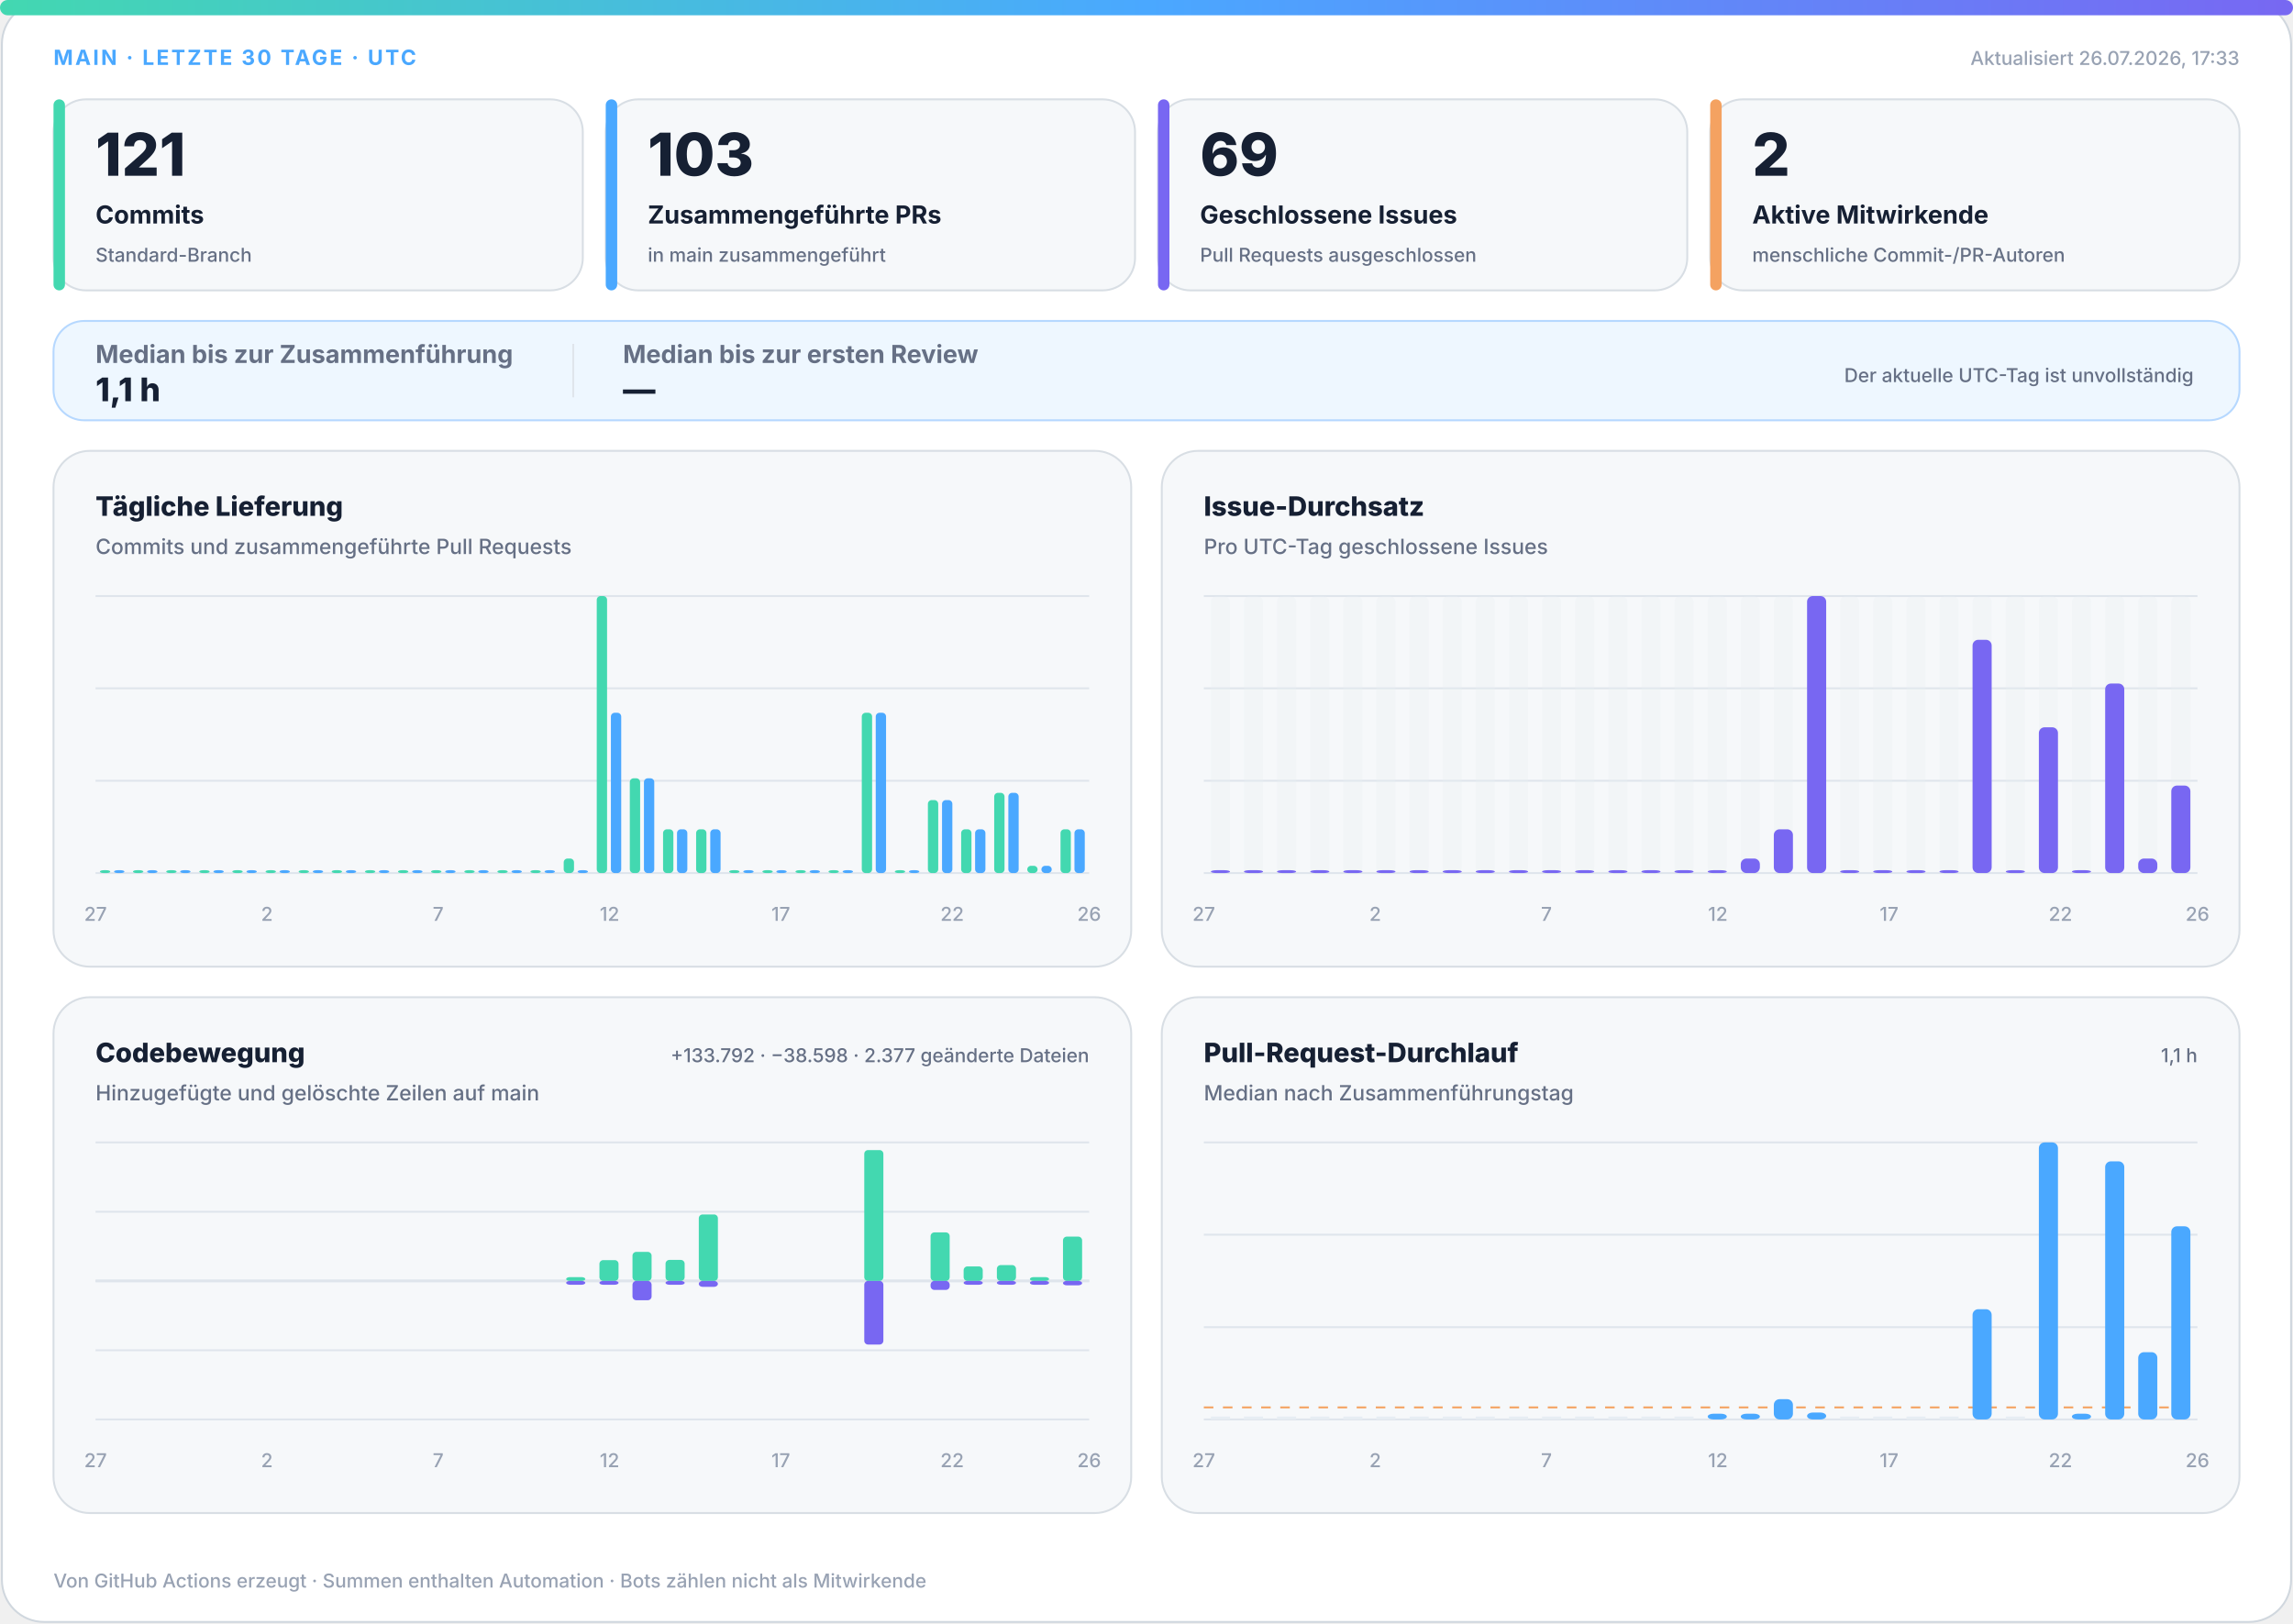
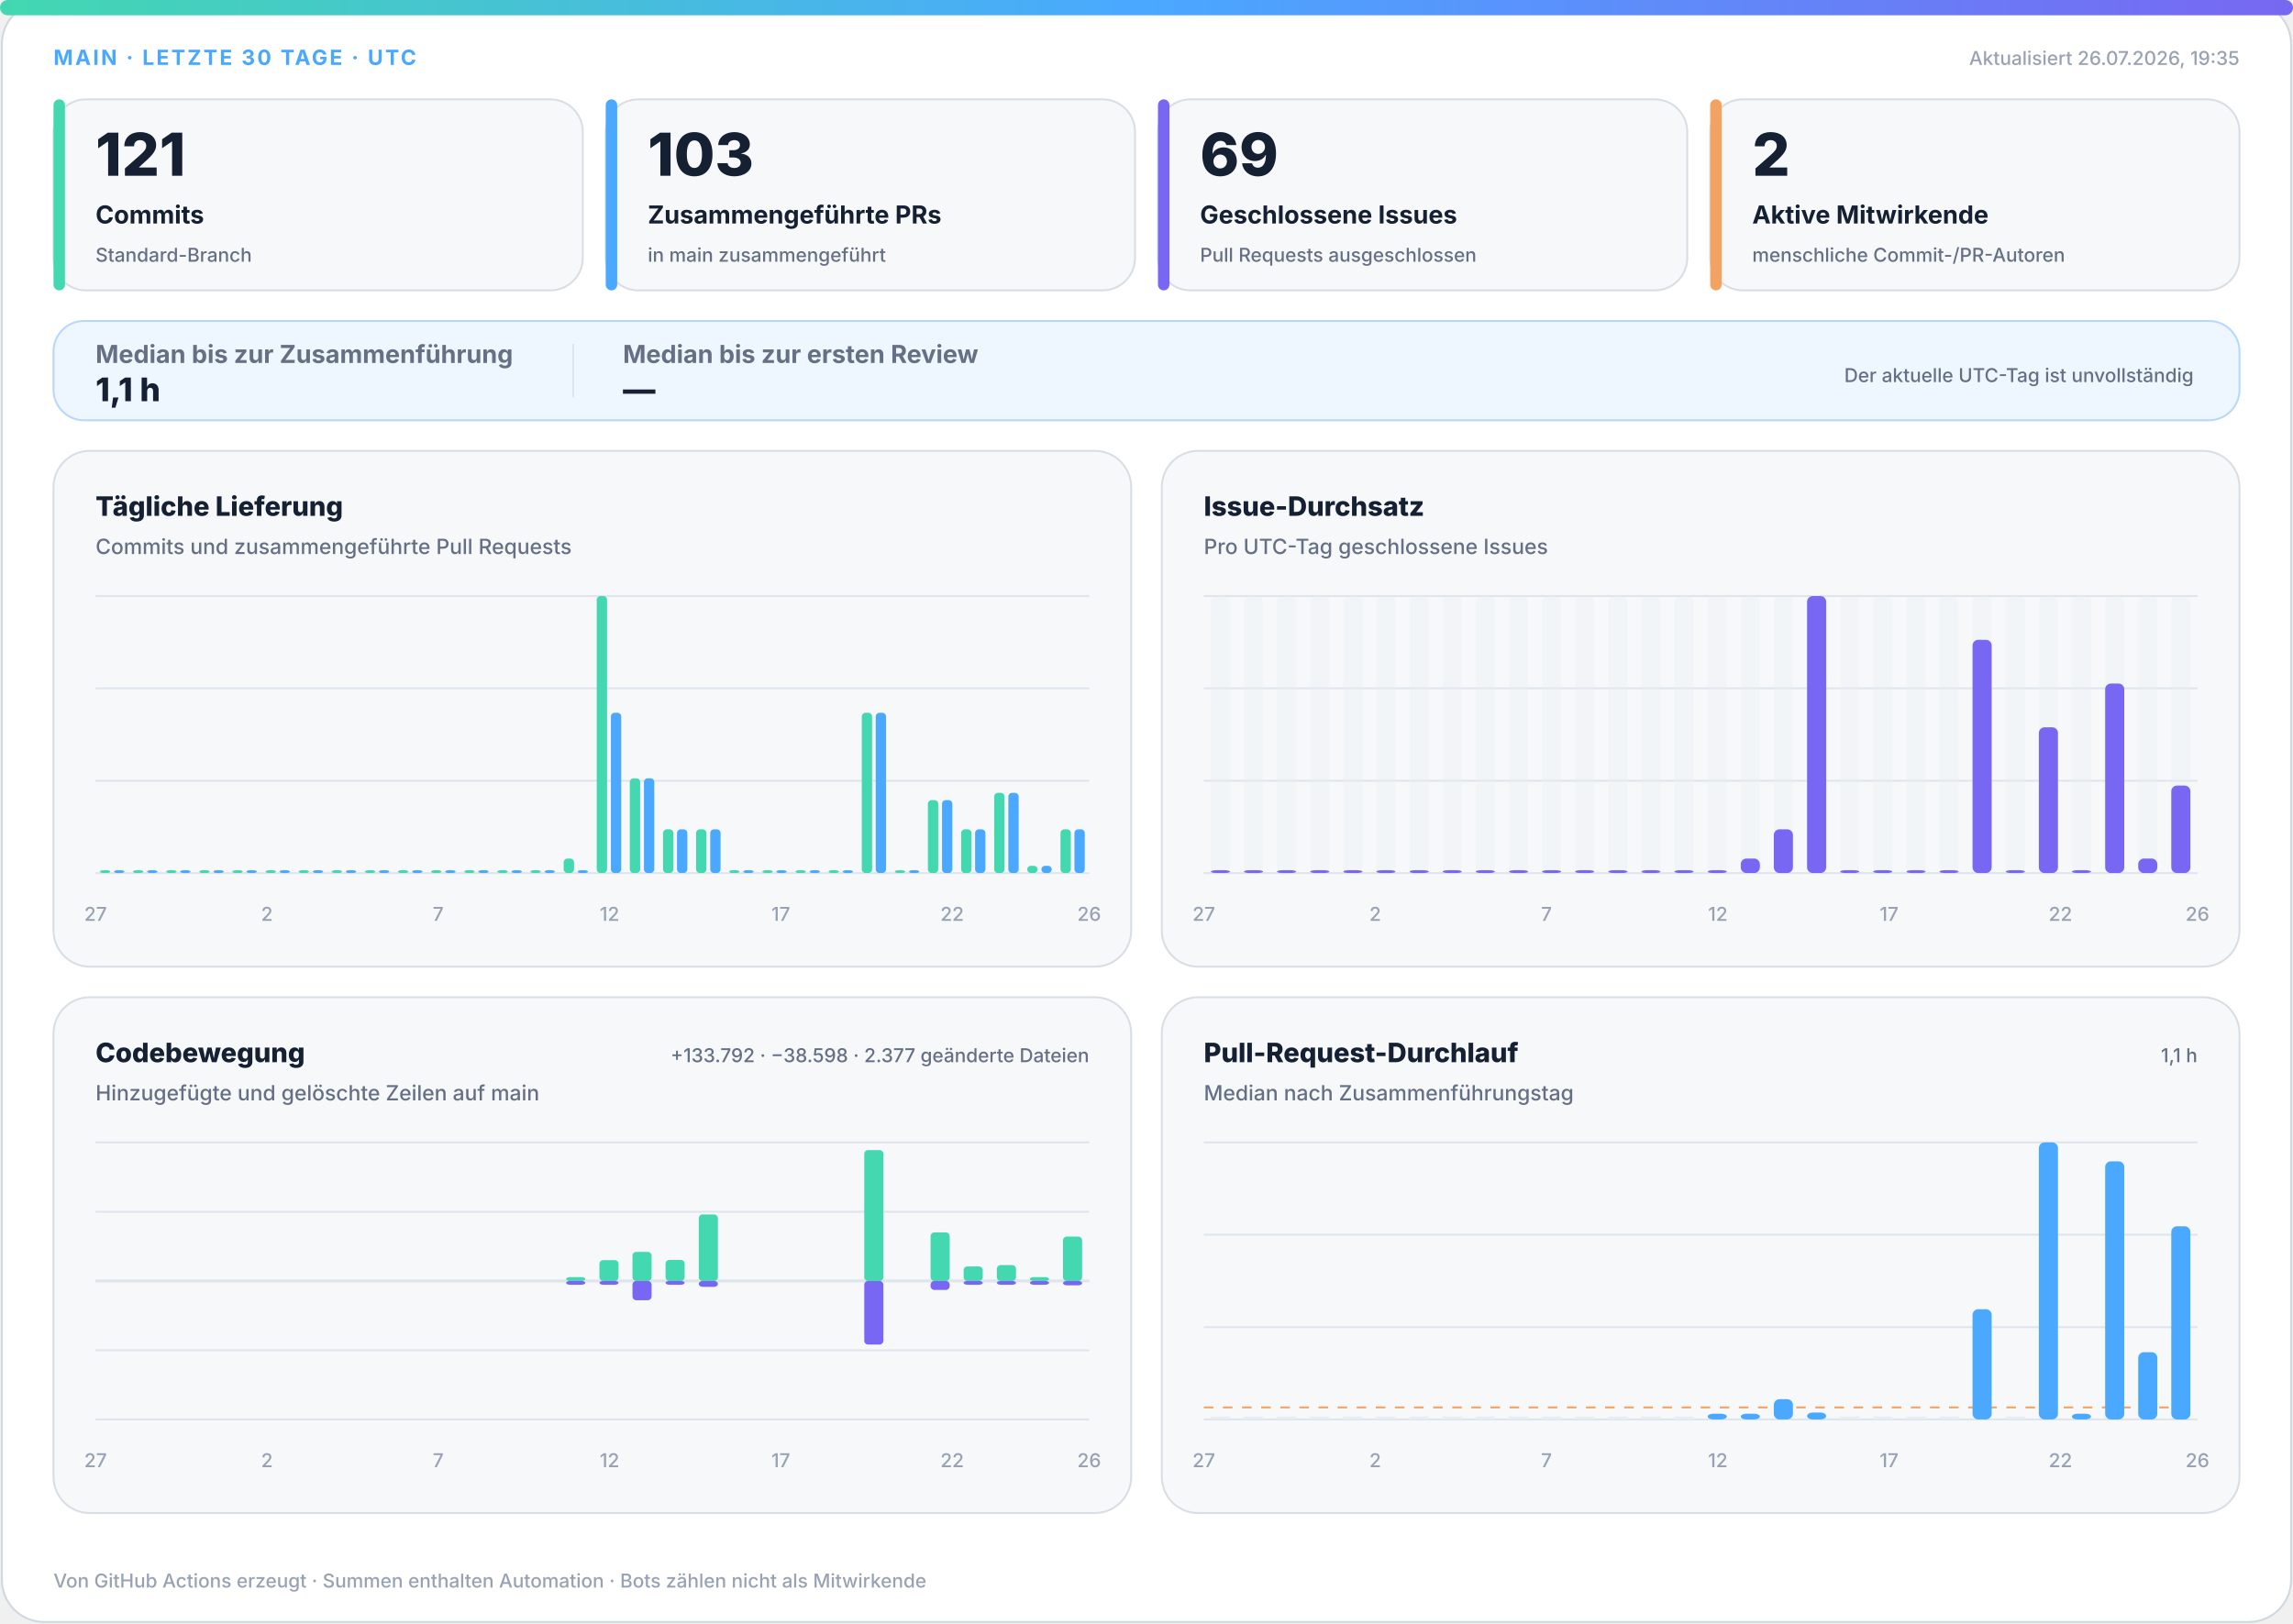
<svg xmlns="http://www.w3.org/2000/svg" width="1200" height="850" viewBox="0 0 1200 850" role="img" aria-labelledby="title desc">
  <defs>
    <linearGradient id="accent" x1="0" y1="0" x2="1" y2="0">
      <stop offset="0%" stop-color="#43d8b0" />
      <stop offset="50%" stop-color="#4aa8ff" />
      <stop offset="100%" stop-color="#7867f2" />
    </linearGradient>
    <linearGradient id="soft" x1="0" y1="0" x2="1" y2="1">
      <stop offset="0%" stop-color="#43d8b0" stop-opacity=".18" />
      <stop offset="100%" stop-color="#7867f2" stop-opacity=".12" />
    </linearGradient>
  </defs>
  <style>
.bg{fill:#fff;stroke:#d0d7de}.surface{fill:#f6f8fa;stroke:#d8dee4}.strong{fill:#eef7ff;stroke:#b6d8ff}.ink{fill:#162033}.muted{fill:#667085}.faint{fill:#98a2b3}.grid{stroke:#dfe5ec}.track{fill:#e7edf3}
.meta{font:750 11px -apple-system,BlinkMacSystemFont,"Segoe UI",sans-serif;letter-spacing:1.1px}.value{font:820 31px -apple-system,BlinkMacSystemFont,"Segoe UI",sans-serif}.label{font:720 13px -apple-system,BlinkMacSystemFont,"Segoe UI",sans-serif}.scope{font:520 10px -apple-system,BlinkMacSystemFont,"Segoe UI",sans-serif}.chart-title{font:760 14px -apple-system,BlinkMacSystemFont,"Segoe UI",sans-serif}.chart-subtitle{font:520 11px -apple-system,BlinkMacSystemFont,"Segoe UI",sans-serif}.small{font:540 10px -apple-system,BlinkMacSystemFont,"Segoe UI",sans-serif}.flow-value{font:780 17px -apple-system,BlinkMacSystemFont,"Segoe UI",sans-serif}
@media(prefers-color-scheme:dark){.bg{fill:#0d1117;stroke:#30363d}.surface{fill:#161b22;stroke:#30363d}.strong{fill:#10263a;stroke:#244d70}.ink{fill:#f0f6fc}.muted{fill:#a7b0bc}.faint{fill:#7d8590}.grid{stroke:#30363d}.track{fill:#27313d}}
</style>
  <rect class="bg" x="1" y="1" width="1198" height="848" rx="22" />
  <rect x="0" y="0" width="1200" height="8" rx="4" fill="url(#accent)" />
  <text class="meta" x="28" y="34" fill="#4aa8ff">MAIN · LETZTE 30 TAGE · UTC</text>
-   <text class="small faint" x="1172" y="34" text-anchor="end">Aktualisiert 26.07.2026, 17:33</text>
+   <text class="small faint" x="1172" y="34" text-anchor="end">Aktualisiert 26.07.2026, 19:35</text>
  <g>
    <rect class="surface" x="28" y="52" width="277" height="100" rx="17" />
    <rect x="28" y="52" width="6" height="100" rx="3" fill="#43d8b0" />
    <text class="value ink" x="50" y="92" style="font-size:31px">121</text>
    <text class="label ink" x="50" y="117" style="font-size:13px">Commits</text>
    <text class="scope muted" x="50" y="137" style="font-size:10px">Standard-Branch</text>
  </g>
  <g>
    <rect class="surface" x="317" y="52" width="277" height="100" rx="17" />
    <rect x="317" y="52" width="6" height="100" rx="3" fill="#4aa8ff" />
    <text class="value ink" x="339" y="92" style="font-size:31px">103</text>
    <text class="label ink" x="339" y="117" style="font-size:13px">Zusammengeführte PRs</text>
    <text class="scope muted" x="339" y="137" style="font-size:10px">in main zusammengeführt</text>
  </g>
  <g>
    <rect class="surface" x="606" y="52" width="277" height="100" rx="17" />
    <rect x="606" y="52" width="6" height="100" rx="3" fill="#7867f2" />
    <text class="value ink" x="628" y="92" style="font-size:31px">69</text>
    <text class="label ink" x="628" y="117" style="font-size:13px">Geschlossene Issues</text>
    <text class="scope muted" x="628" y="137" style="font-size:10px">Pull Requests ausgeschlossen</text>
  </g>
  <g>
    <rect class="surface" x="895" y="52" width="277" height="100" rx="17" />
    <rect x="895" y="52" width="6" height="100" rx="3" fill="#f4a261" />
    <text class="value ink" x="917" y="92" style="font-size:31px">2</text>
    <text class="label ink" x="917" y="117" style="font-size:13px">Aktive Mitwirkende</text>
    <text class="scope muted" x="917" y="137" style="font-size:10px">menschliche Commit-/PR-Autoren</text>
  </g>
  <g>
    <rect class="strong" x="28" y="168" width="1144" height="52" rx="16" fill="url(#soft)" />
    <text class="label muted" x="50" y="190">Median bis zur Zusammenführung</text>
    <text class="flow-value ink" x="50" y="210">1,1 h</text>
    <line class="grid" x1="300" y1="180" x2="300" y2="208" />
    <text class="label muted" x="326" y="190">Median bis zur ersten Review</text>
    <text class="flow-value ink" x="326" y="210">—</text>
    <text class="scope muted" x="1148" y="200" text-anchor="end">Der aktuelle UTC-Tag ist unvollständig</text>
  </g>
  <g>
    <rect class="surface" x="28" y="236" width="564" height="270" rx="19" />
    <text class="chart-title ink" x="50" y="270">Tägliche Lieferung</text>
    <text class="chart-subtitle muted" x="50" y="290">Commits und zusammengeführte Pull Requests</text>
    <line class="grid" x1="50" y1="312.0" x2="570" y2="312.0" />
    <line class="grid" x1="50" y1="360.3" x2="570" y2="360.3" />
    <line class="grid" x1="50" y1="408.7" x2="570" y2="408.7" />
    <line class="grid" x1="50" y1="457.0" x2="570" y2="457.0" />
    <rect x="52.3" y="455.5" width="5.4" height="1.5" rx="2" fill="#43d8b0" />
    <rect x="59.7" y="455.5" width="5.4" height="1.5" rx="2" fill="#4aa8ff" />
    <rect x="69.6" y="455.5" width="5.4" height="1.5" rx="2" fill="#43d8b0" />
    <rect x="77.0" y="455.5" width="5.4" height="1.5" rx="2" fill="#4aa8ff" />
    <rect x="87.0" y="455.5" width="5.4" height="1.5" rx="2" fill="#43d8b0" />
    <rect x="94.3" y="455.5" width="5.4" height="1.5" rx="2" fill="#4aa8ff" />
    <rect x="104.3" y="455.5" width="5.4" height="1.5" rx="2" fill="#43d8b0" />
    <rect x="111.7" y="455.5" width="5.4" height="1.5" rx="2" fill="#4aa8ff" />
    <rect x="121.6" y="455.5" width="5.4" height="1.5" rx="2" fill="#43d8b0" />
    <rect x="129.0" y="455.5" width="5.4" height="1.5" rx="2" fill="#4aa8ff" />
    <rect x="139.0" y="455.5" width="5.4" height="1.5" rx="2" fill="#43d8b0" />
    <rect x="146.3" y="455.5" width="5.4" height="1.5" rx="2" fill="#4aa8ff" />
    <rect x="156.3" y="455.5" width="5.4" height="1.5" rx="2" fill="#43d8b0" />
    <rect x="163.7" y="455.5" width="5.4" height="1.5" rx="2" fill="#4aa8ff" />
    <rect x="173.6" y="455.5" width="5.4" height="1.5" rx="2" fill="#43d8b0" />
    <rect x="181.0" y="455.5" width="5.4" height="1.5" rx="2" fill="#4aa8ff" />
    <rect x="191.0" y="455.5" width="5.4" height="1.5" rx="2" fill="#43d8b0" />
    <rect x="198.3" y="455.5" width="5.4" height="1.5" rx="2" fill="#4aa8ff" />
    <rect x="208.3" y="455.5" width="5.4" height="1.5" rx="2" fill="#43d8b0" />
    <rect x="215.7" y="455.5" width="5.4" height="1.5" rx="2" fill="#4aa8ff" />
    <rect x="225.6" y="455.5" width="5.4" height="1.5" rx="2" fill="#43d8b0" />
    <rect x="233.0" y="455.5" width="5.4" height="1.5" rx="2" fill="#4aa8ff" />
    <rect x="243.0" y="455.5" width="5.4" height="1.5" rx="2" fill="#43d8b0" />
    <rect x="250.3" y="455.5" width="5.4" height="1.5" rx="2" fill="#4aa8ff" />
    <rect x="260.3" y="455.5" width="5.4" height="1.5" rx="2" fill="#43d8b0" />
    <rect x="267.7" y="455.5" width="5.4" height="1.5" rx="2" fill="#4aa8ff" />
    <rect x="277.6" y="455.5" width="5.4" height="1.5" rx="2" fill="#43d8b0" />
    <rect x="285.0" y="455.5" width="5.4" height="1.5" rx="2" fill="#4aa8ff" />
    <rect x="295.0" y="449.4" width="5.4" height="7.6" rx="2" fill="#43d8b0" />
    <rect x="302.3" y="455.5" width="5.4" height="1.5" rx="2" fill="#4aa8ff" />
    <rect x="312.3" y="312.0" width="5.4" height="145.0" rx="2" fill="#43d8b0" />
    <rect x="319.7" y="373.1" width="5.4" height="83.9" rx="2" fill="#4aa8ff" />
    <rect x="329.6" y="407.4" width="5.4" height="49.6" rx="2" fill="#43d8b0" />
    <rect x="337.0" y="407.4" width="5.4" height="49.6" rx="2" fill="#4aa8ff" />
    <rect x="347.0" y="434.1" width="5.4" height="22.9" rx="2" fill="#43d8b0" />
    <rect x="354.3" y="434.1" width="5.4" height="22.9" rx="2" fill="#4aa8ff" />
    <rect x="364.3" y="434.1" width="5.4" height="22.9" rx="2" fill="#43d8b0" />
    <rect x="371.7" y="434.1" width="5.4" height="22.9" rx="2" fill="#4aa8ff" />
    <rect x="381.6" y="455.5" width="5.4" height="1.5" rx="2" fill="#43d8b0" />
    <rect x="389.0" y="455.5" width="5.4" height="1.5" rx="2" fill="#4aa8ff" />
    <rect x="399.0" y="455.5" width="5.4" height="1.5" rx="2" fill="#43d8b0" />
    <rect x="406.3" y="455.5" width="5.4" height="1.5" rx="2" fill="#4aa8ff" />
    <rect x="416.3" y="455.5" width="5.4" height="1.5" rx="2" fill="#43d8b0" />
    <rect x="423.7" y="455.5" width="5.4" height="1.5" rx="2" fill="#4aa8ff" />
    <rect x="433.6" y="455.5" width="5.4" height="1.5" rx="2" fill="#43d8b0" />
    <rect x="441.0" y="455.5" width="5.4" height="1.5" rx="2" fill="#4aa8ff" />
    <rect x="451.0" y="373.1" width="5.4" height="83.9" rx="2" fill="#43d8b0" />
    <rect x="458.3" y="373.1" width="5.4" height="83.9" rx="2" fill="#4aa8ff" />
    <rect x="468.3" y="455.5" width="5.4" height="1.5" rx="2" fill="#43d8b0" />
    <rect x="475.7" y="455.5" width="5.4" height="1.5" rx="2" fill="#4aa8ff" />
    <rect x="485.6" y="418.8" width="5.4" height="38.2" rx="2" fill="#43d8b0" />
    <rect x="493.0" y="418.8" width="5.4" height="38.2" rx="2" fill="#4aa8ff" />
    <rect x="503.0" y="434.1" width="5.4" height="22.9" rx="2" fill="#43d8b0" />
    <rect x="510.3" y="434.1" width="5.4" height="22.9" rx="2" fill="#4aa8ff" />
    <rect x="520.3" y="415.0" width="5.4" height="42.0" rx="2" fill="#43d8b0" />
    <rect x="527.7" y="415.0" width="5.4" height="42.0" rx="2" fill="#4aa8ff" />
    <rect x="537.6" y="453.2" width="5.4" height="3.8" rx="2" fill="#43d8b0" />
    <rect x="545.0" y="453.2" width="5.4" height="3.8" rx="2" fill="#4aa8ff" />
    <rect x="555.0" y="434.1" width="5.4" height="22.9" rx="2" fill="#43d8b0" />
    <rect x="562.3" y="434.1" width="5.4" height="22.9" rx="2" fill="#4aa8ff" />
    <text class="small faint" x="50.0" y="482" text-anchor="middle">27</text>
    <text class="small faint" x="139.7" y="482" text-anchor="middle">2</text>
    <text class="small faint" x="229.3" y="482" text-anchor="middle">7</text>
    <text class="small faint" x="319.0" y="482" text-anchor="middle">12</text>
    <text class="small faint" x="408.6" y="482" text-anchor="middle">17</text>
    <text class="small faint" x="498.3" y="482" text-anchor="middle">22</text>
    <text class="small faint" x="570.0" y="482" text-anchor="middle">26</text>
  </g>
  <g>
    <rect class="surface" x="608" y="236" width="564" height="270" rx="19" />
    <text class="chart-title ink" x="630" y="270">Issue-Durchsatz</text>
    <text class="chart-subtitle muted" x="630" y="290">Pro UTC-Tag geschlossene Issues</text>
    <line class="grid" x1="630" y1="312.0" x2="1150" y2="312.0" />
    <line class="grid" x1="630" y1="360.3" x2="1150" y2="360.3" />
    <line class="grid" x1="630" y1="408.7" x2="1150" y2="408.7" />
    <line class="grid" x1="630" y1="457.0" x2="1150" y2="457.0" />
    <g>
      <rect class="track" x="633.7" y="312" width="10.0" height="145" rx="3" opacity=".3" />
      <rect x="633.7" y="455.5" width="10.0" height="1.5" rx="3" fill="#7867f2" />
    </g>
    <g>
      <rect class="track" x="651.0" y="312" width="10.0" height="145" rx="3" opacity=".3" />
      <rect x="651.0" y="455.5" width="10.0" height="1.5" rx="3" fill="#7867f2" />
    </g>
    <g>
      <rect class="track" x="668.3" y="312" width="10.0" height="145" rx="3" opacity=".3" />
      <rect x="668.3" y="455.5" width="10.0" height="1.5" rx="3" fill="#7867f2" />
    </g>
    <g>
      <rect class="track" x="685.7" y="312" width="10.0" height="145" rx="3" opacity=".3" />
      <rect x="685.7" y="455.5" width="10.0" height="1.5" rx="3" fill="#7867f2" />
    </g>
    <g>
      <rect class="track" x="703.0" y="312" width="10.0" height="145" rx="3" opacity=".3" />
      <rect x="703.0" y="455.5" width="10.0" height="1.5" rx="3" fill="#7867f2" />
    </g>
    <g>
      <rect class="track" x="720.3" y="312" width="10.0" height="145" rx="3" opacity=".3" />
      <rect x="720.3" y="455.5" width="10.0" height="1.5" rx="3" fill="#7867f2" />
    </g>
    <g>
      <rect class="track" x="737.7" y="312" width="10.0" height="145" rx="3" opacity=".3" />
      <rect x="737.7" y="455.5" width="10.0" height="1.5" rx="3" fill="#7867f2" />
    </g>
    <g>
      <rect class="track" x="755.0" y="312" width="10.0" height="145" rx="3" opacity=".3" />
      <rect x="755.0" y="455.5" width="10.0" height="1.5" rx="3" fill="#7867f2" />
    </g>
    <g>
      <rect class="track" x="772.3" y="312" width="10.0" height="145" rx="3" opacity=".3" />
      <rect x="772.3" y="455.5" width="10.0" height="1.5" rx="3" fill="#7867f2" />
    </g>
    <g>
      <rect class="track" x="789.7" y="312" width="10.0" height="145" rx="3" opacity=".3" />
      <rect x="789.7" y="455.5" width="10.0" height="1.5" rx="3" fill="#7867f2" />
    </g>
    <g>
      <rect class="track" x="807.0" y="312" width="10.0" height="145" rx="3" opacity=".3" />
      <rect x="807.0" y="455.5" width="10.0" height="1.5" rx="3" fill="#7867f2" />
    </g>
    <g>
      <rect class="track" x="824.3" y="312" width="10.0" height="145" rx="3" opacity=".3" />
      <rect x="824.3" y="455.5" width="10.0" height="1.5" rx="3" fill="#7867f2" />
    </g>
    <g>
      <rect class="track" x="841.7" y="312" width="10.0" height="145" rx="3" opacity=".3" />
      <rect x="841.7" y="455.5" width="10.0" height="1.5" rx="3" fill="#7867f2" />
    </g>
    <g>
      <rect class="track" x="859.0" y="312" width="10.0" height="145" rx="3" opacity=".3" />
      <rect x="859.0" y="455.5" width="10.0" height="1.5" rx="3" fill="#7867f2" />
    </g>
    <g>
      <rect class="track" x="876.3" y="312" width="10.0" height="145" rx="3" opacity=".3" />
      <rect x="876.3" y="455.5" width="10.0" height="1.5" rx="3" fill="#7867f2" />
    </g>
    <g>
      <rect class="track" x="893.7" y="312" width="10.0" height="145" rx="3" opacity=".3" />
      <rect x="893.7" y="455.5" width="10.0" height="1.5" rx="3" fill="#7867f2" />
    </g>
    <g>
      <rect class="track" x="911.0" y="312" width="10.0" height="145" rx="3" opacity=".3" />
      <rect x="911.0" y="449.4" width="10.0" height="7.6" rx="3" fill="#7867f2" />
    </g>
    <g>
      <rect class="track" x="928.3" y="312" width="10.0" height="145" rx="3" opacity=".3" />
      <rect x="928.3" y="434.1" width="10.0" height="22.9" rx="3" fill="#7867f2" />
    </g>
    <g>
      <rect class="track" x="945.7" y="312" width="10.0" height="145" rx="3" opacity=".3" />
      <rect x="945.7" y="312.0" width="10.0" height="145.0" rx="3" fill="#7867f2" />
    </g>
    <g>
      <rect class="track" x="963.0" y="312" width="10.0" height="145" rx="3" opacity=".3" />
      <rect x="963.0" y="455.5" width="10.0" height="1.5" rx="3" fill="#7867f2" />
    </g>
    <g>
      <rect class="track" x="980.3" y="312" width="10.0" height="145" rx="3" opacity=".3" />
      <rect x="980.3" y="455.5" width="10.0" height="1.5" rx="3" fill="#7867f2" />
    </g>
    <g>
      <rect class="track" x="997.7" y="312" width="10.0" height="145" rx="3" opacity=".3" />
      <rect x="997.7" y="455.5" width="10.0" height="1.5" rx="3" fill="#7867f2" />
    </g>
    <g>
      <rect class="track" x="1015.0" y="312" width="10.0" height="145" rx="3" opacity=".3" />
      <rect x="1015.0" y="455.5" width="10.0" height="1.5" rx="3" fill="#7867f2" />
    </g>
    <g>
      <rect class="track" x="1032.3" y="312" width="10.0" height="145" rx="3" opacity=".3" />
      <rect x="1032.3" y="334.9" width="10.0" height="122.1" rx="3" fill="#7867f2" />
    </g>
    <g>
      <rect class="track" x="1049.7" y="312" width="10.0" height="145" rx="3" opacity=".3" />
      <rect x="1049.7" y="455.5" width="10.0" height="1.5" rx="3" fill="#7867f2" />
    </g>
    <g>
      <rect class="track" x="1067.0" y="312" width="10.0" height="145" rx="3" opacity=".3" />
      <rect x="1067.0" y="380.7" width="10.0" height="76.3" rx="3" fill="#7867f2" />
    </g>
    <g>
      <rect class="track" x="1084.3" y="312" width="10.0" height="145" rx="3" opacity=".3" />
      <rect x="1084.3" y="455.5" width="10.0" height="1.5" rx="3" fill="#7867f2" />
    </g>
    <g>
      <rect class="track" x="1101.7" y="312" width="10.0" height="145" rx="3" opacity=".3" />
      <rect x="1101.7" y="357.8" width="10.0" height="99.2" rx="3" fill="#7867f2" />
    </g>
    <g>
      <rect class="track" x="1119.0" y="312" width="10.0" height="145" rx="3" opacity=".3" />
      <rect x="1119.0" y="449.4" width="10.0" height="7.6" rx="3" fill="#7867f2" />
    </g>
    <g>
      <rect class="track" x="1136.3" y="312" width="10.0" height="145" rx="3" opacity=".3" />
      <rect x="1136.3" y="411.2" width="10.0" height="45.8" rx="3" fill="#7867f2" />
    </g>
    <text class="small faint" x="630.0" y="482" text-anchor="middle">27</text>
    <text class="small faint" x="719.7" y="482" text-anchor="middle">2</text>
    <text class="small faint" x="809.3" y="482" text-anchor="middle">7</text>
    <text class="small faint" x="899.0" y="482" text-anchor="middle">12</text>
    <text class="small faint" x="988.6" y="482" text-anchor="middle">17</text>
    <text class="small faint" x="1078.3" y="482" text-anchor="middle">22</text>
    <text class="small faint" x="1150.0" y="482" text-anchor="middle">26</text>
  </g>
  <g>
    <rect class="surface" x="28" y="522" width="564" height="270" rx="19" />
    <text class="chart-title ink" x="50" y="556">Codebewegung</text>
    <text class="chart-subtitle muted" x="50" y="576">Hinzugefügte und gelöschte Zeilen auf main</text>
    <text class="small muted" x="570" y="556" text-anchor="end">+133.792 · −38.598 · 2.377 geänderte Dateien</text>
    <line class="grid" x1="50" y1="598.0" x2="570" y2="598.0" />
    <line class="grid" x1="50" y1="634.3" x2="570" y2="634.3" />
    <line class="grid" x1="50" y1="670.5" x2="570" y2="670.5" />
    <line class="grid" x1="50" y1="706.8" x2="570" y2="706.8" />
    <line class="grid" x1="50" y1="743.0" x2="570" y2="743.0" />
    <line class="grid" x1="50" y1="670.5" x2="570" y2="670.5" stroke-width="1.5" />
    <rect x="53.7" y="670.5" width="10.0" height="0.0" rx="2" fill="#43d8b0" />
    <rect x="53.7" y="670.5" width="10.0" height="0.0" rx="2" fill="#7867f2" />
    <rect x="71.0" y="670.5" width="10.0" height="0.0" rx="2" fill="#43d8b0" />
    <rect x="71.0" y="670.5" width="10.0" height="0.0" rx="2" fill="#7867f2" />
    <rect x="88.3" y="670.5" width="10.0" height="0.0" rx="2" fill="#43d8b0" />
    <rect x="88.3" y="670.5" width="10.0" height="0.0" rx="2" fill="#7867f2" />
    <rect x="105.7" y="670.5" width="10.0" height="0.0" rx="2" fill="#43d8b0" />
    <rect x="105.7" y="670.5" width="10.0" height="0.0" rx="2" fill="#7867f2" />
    <rect x="123.0" y="670.5" width="10.0" height="0.0" rx="2" fill="#43d8b0" />
    <rect x="123.0" y="670.5" width="10.0" height="0.0" rx="2" fill="#7867f2" />
    <rect x="140.3" y="670.5" width="10.0" height="0.0" rx="2" fill="#43d8b0" />
    <rect x="140.3" y="670.5" width="10.0" height="0.0" rx="2" fill="#7867f2" />
    <rect x="157.7" y="670.5" width="10.0" height="0.0" rx="2" fill="#43d8b0" />
    <rect x="157.7" y="670.5" width="10.0" height="0.0" rx="2" fill="#7867f2" />
    <rect x="175.0" y="670.5" width="10.0" height="0.0" rx="2" fill="#43d8b0" />
    <rect x="175.0" y="670.5" width="10.0" height="0.0" rx="2" fill="#7867f2" />
    <rect x="192.3" y="670.5" width="10.0" height="0.0" rx="2" fill="#43d8b0" />
    <rect x="192.3" y="670.5" width="10.0" height="0.0" rx="2" fill="#7867f2" />
    <rect x="209.7" y="670.5" width="10.0" height="0.0" rx="2" fill="#43d8b0" />
    <rect x="209.7" y="670.5" width="10.0" height="0.0" rx="2" fill="#7867f2" />
    <rect x="227.0" y="670.5" width="10.0" height="0.0" rx="2" fill="#43d8b0" />
    <rect x="227.0" y="670.5" width="10.0" height="0.0" rx="2" fill="#7867f2" />
    <rect x="244.3" y="670.5" width="10.0" height="0.0" rx="2" fill="#43d8b0" />
    <rect x="244.3" y="670.5" width="10.0" height="0.0" rx="2" fill="#7867f2" />
    <rect x="261.7" y="670.5" width="10.0" height="0.0" rx="2" fill="#43d8b0" />
    <rect x="261.7" y="670.5" width="10.0" height="0.0" rx="2" fill="#7867f2" />
    <rect x="279.0" y="670.5" width="10.0" height="0.0" rx="2" fill="#43d8b0" />
    <rect x="279.0" y="670.5" width="10.0" height="0.0" rx="2" fill="#7867f2" />
    <rect x="296.3" y="668.5" width="10.0" height="2.0" rx="2" fill="#43d8b0" />
    <rect x="296.3" y="670.5" width="10.0" height="2.0" rx="2" fill="#7867f2" />
    <rect x="313.7" y="659.6" width="10.0" height="10.9" rx="2" fill="#43d8b0" />
    <rect x="313.7" y="670.5" width="10.0" height="2.0" rx="2" fill="#7867f2" />
    <rect x="331.0" y="655.3" width="10.0" height="15.2" rx="2" fill="#43d8b0" />
    <rect x="331.0" y="670.5" width="10.0" height="10.1" rx="2" fill="#7867f2" />
    <rect x="348.3" y="659.5" width="10.0" height="11.0" rx="2" fill="#43d8b0" />
    <rect x="348.3" y="670.5" width="10.0" height="2.0" rx="2" fill="#7867f2" />
    <rect x="365.7" y="635.7" width="10.0" height="34.8" rx="2" fill="#43d8b0" />
    <rect x="365.7" y="670.5" width="10.0" height="3.1" rx="2" fill="#7867f2" />
    <rect x="383.0" y="670.5" width="10.0" height="0.0" rx="2" fill="#43d8b0" />
    <rect x="383.0" y="670.5" width="10.0" height="0.0" rx="2" fill="#7867f2" />
    <rect x="400.3" y="670.5" width="10.0" height="0.0" rx="2" fill="#43d8b0" />
    <rect x="400.3" y="670.5" width="10.0" height="0.0" rx="2" fill="#7867f2" />
    <rect x="417.7" y="670.5" width="10.0" height="0.0" rx="2" fill="#43d8b0" />
    <rect x="417.7" y="670.5" width="10.0" height="0.0" rx="2" fill="#7867f2" />
    <rect x="435.0" y="670.5" width="10.0" height="0.0" rx="2" fill="#43d8b0" />
    <rect x="435.0" y="670.5" width="10.0" height="0.0" rx="2" fill="#7867f2" />
    <rect x="452.3" y="602.0" width="10.0" height="68.5" rx="2" fill="#43d8b0" />
    <rect x="452.3" y="670.5" width="10.0" height="33.3" rx="2" fill="#7867f2" />
    <rect x="469.7" y="670.5" width="10.0" height="0.0" rx="2" fill="#43d8b0" />
    <rect x="469.7" y="670.5" width="10.0" height="0.0" rx="2" fill="#7867f2" />
    <rect x="487.0" y="645.1" width="10.0" height="25.4" rx="2" fill="#43d8b0" />
    <rect x="487.0" y="670.5" width="10.0" height="4.7" rx="2" fill="#7867f2" />
    <rect x="504.3" y="662.9" width="10.0" height="7.6" rx="2" fill="#43d8b0" />
    <rect x="504.3" y="670.5" width="10.0" height="2.0" rx="2" fill="#7867f2" />
    <rect x="521.7" y="662.2" width="10.0" height="8.3" rx="2" fill="#43d8b0" />
    <rect x="521.7" y="670.5" width="10.0" height="2.0" rx="2" fill="#7867f2" />
    <rect x="539.0" y="668.5" width="10.0" height="2.0" rx="2" fill="#43d8b0" />
    <rect x="539.0" y="670.5" width="10.0" height="2.0" rx="2" fill="#7867f2" />
    <rect x="556.3" y="647.3" width="10.0" height="23.2" rx="2" fill="#43d8b0" />
    <rect x="556.3" y="670.5" width="10.0" height="2.3" rx="2" fill="#7867f2" />
    <text class="small faint" x="50.0" y="768" text-anchor="middle">27</text>
    <text class="small faint" x="139.7" y="768" text-anchor="middle">2</text>
    <text class="small faint" x="229.3" y="768" text-anchor="middle">7</text>
    <text class="small faint" x="319.0" y="768" text-anchor="middle">12</text>
    <text class="small faint" x="408.6" y="768" text-anchor="middle">17</text>
    <text class="small faint" x="498.3" y="768" text-anchor="middle">22</text>
    <text class="small faint" x="570.0" y="768" text-anchor="middle">26</text>
  </g>
  <g>
    <rect class="surface" x="608" y="522" width="564" height="270" rx="19" />
    <text class="chart-title ink" x="630" y="556">Pull-Request-Durchlauf</text>
    <text class="chart-subtitle muted" x="630" y="576">Median nach Zusammenführungstag</text>
    <text class="small muted" x="1150" y="556" text-anchor="end">1,1 h</text>
    <line class="grid" x1="630" y1="598.0" x2="1150" y2="598.0" />
    <line class="grid" x1="630" y1="646.3" x2="1150" y2="646.3" />
    <line class="grid" x1="630" y1="694.7" x2="1150" y2="694.7" />
    <line class="grid" x1="630" y1="743.0" x2="1150" y2="743.0" />
    <line x1="630" y1="736.7" x2="1150" y2="736.7" stroke="#f4a261" stroke-dasharray="5 5" />
    <rect class="track" x="633.7" y="741.5" width="10.0" height="1.5" />
    <rect class="track" x="651.0" y="741.5" width="10.0" height="1.5" />
    <rect class="track" x="668.3" y="741.5" width="10.0" height="1.5" />
    <rect class="track" x="685.7" y="741.5" width="10.0" height="1.5" />
    <rect class="track" x="703.0" y="741.5" width="10.0" height="1.5" />
    <rect class="track" x="720.3" y="741.5" width="10.0" height="1.5" />
    <rect class="track" x="737.7" y="741.5" width="10.0" height="1.5" />
    <rect class="track" x="755.0" y="741.5" width="10.0" height="1.5" />
    <rect class="track" x="772.3" y="741.5" width="10.0" height="1.5" />
    <rect class="track" x="789.7" y="741.5" width="10.0" height="1.5" />
    <rect class="track" x="807.0" y="741.5" width="10.0" height="1.5" />
    <rect class="track" x="824.3" y="741.5" width="10.0" height="1.5" />
    <rect class="track" x="841.7" y="741.5" width="10.0" height="1.5" />
    <rect class="track" x="859.0" y="741.5" width="10.0" height="1.5" />
    <rect class="track" x="876.3" y="741.5" width="10.0" height="1.5" />
    <rect x="893.7" y="740.0" width="10.0" height="3.0" rx="3" fill="#4aa8ff" />
    <rect x="911.0" y="740.0" width="10.0" height="3.0" rx="3" fill="#4aa8ff" />
    <rect x="928.3" y="732.4" width="10.0" height="10.6" rx="3" fill="#4aa8ff" />
    <rect x="945.7" y="739.4" width="10.0" height="3.6" rx="3" fill="#4aa8ff" />
    <rect class="track" x="963.0" y="741.5" width="10.0" height="1.5" />
    <rect class="track" x="980.3" y="741.5" width="10.0" height="1.5" />
    <rect class="track" x="997.7" y="741.5" width="10.0" height="1.5" />
    <rect class="track" x="1015.0" y="741.5" width="10.0" height="1.5" />
    <rect x="1032.3" y="685.3" width="10.0" height="57.7" rx="3" fill="#4aa8ff" />
    <rect class="track" x="1049.7" y="741.5" width="10.0" height="1.5" />
    <rect x="1067.0" y="598.0" width="10.0" height="145.0" rx="3" fill="#4aa8ff" />
    <rect x="1084.3" y="740.0" width="10.0" height="3.0" rx="3" fill="#4aa8ff" />
    <rect x="1101.7" y="607.9" width="10.0" height="135.1" rx="3" fill="#4aa8ff" />
    <rect x="1119.0" y="707.8" width="10.0" height="35.2" rx="3" fill="#4aa8ff" />
    <rect x="1136.3" y="641.9" width="10.0" height="101.1" rx="3" fill="#4aa8ff" />
    <text class="small faint" x="630.0" y="768" text-anchor="middle">27</text>
    <text class="small faint" x="719.7" y="768" text-anchor="middle">2</text>
    <text class="small faint" x="809.3" y="768" text-anchor="middle">7</text>
    <text class="small faint" x="899.0" y="768" text-anchor="middle">12</text>
    <text class="small faint" x="988.6" y="768" text-anchor="middle">17</text>
    <text class="small faint" x="1078.3" y="768" text-anchor="middle">22</text>
    <text class="small faint" x="1150.0" y="768" text-anchor="middle">26</text>
  </g>
  <text class="small faint" x="28" y="831">Von GitHub Actions erzeugt · Summen enthalten Automation · Bots zählen nicht als Mitwirkende</text>
</svg>
